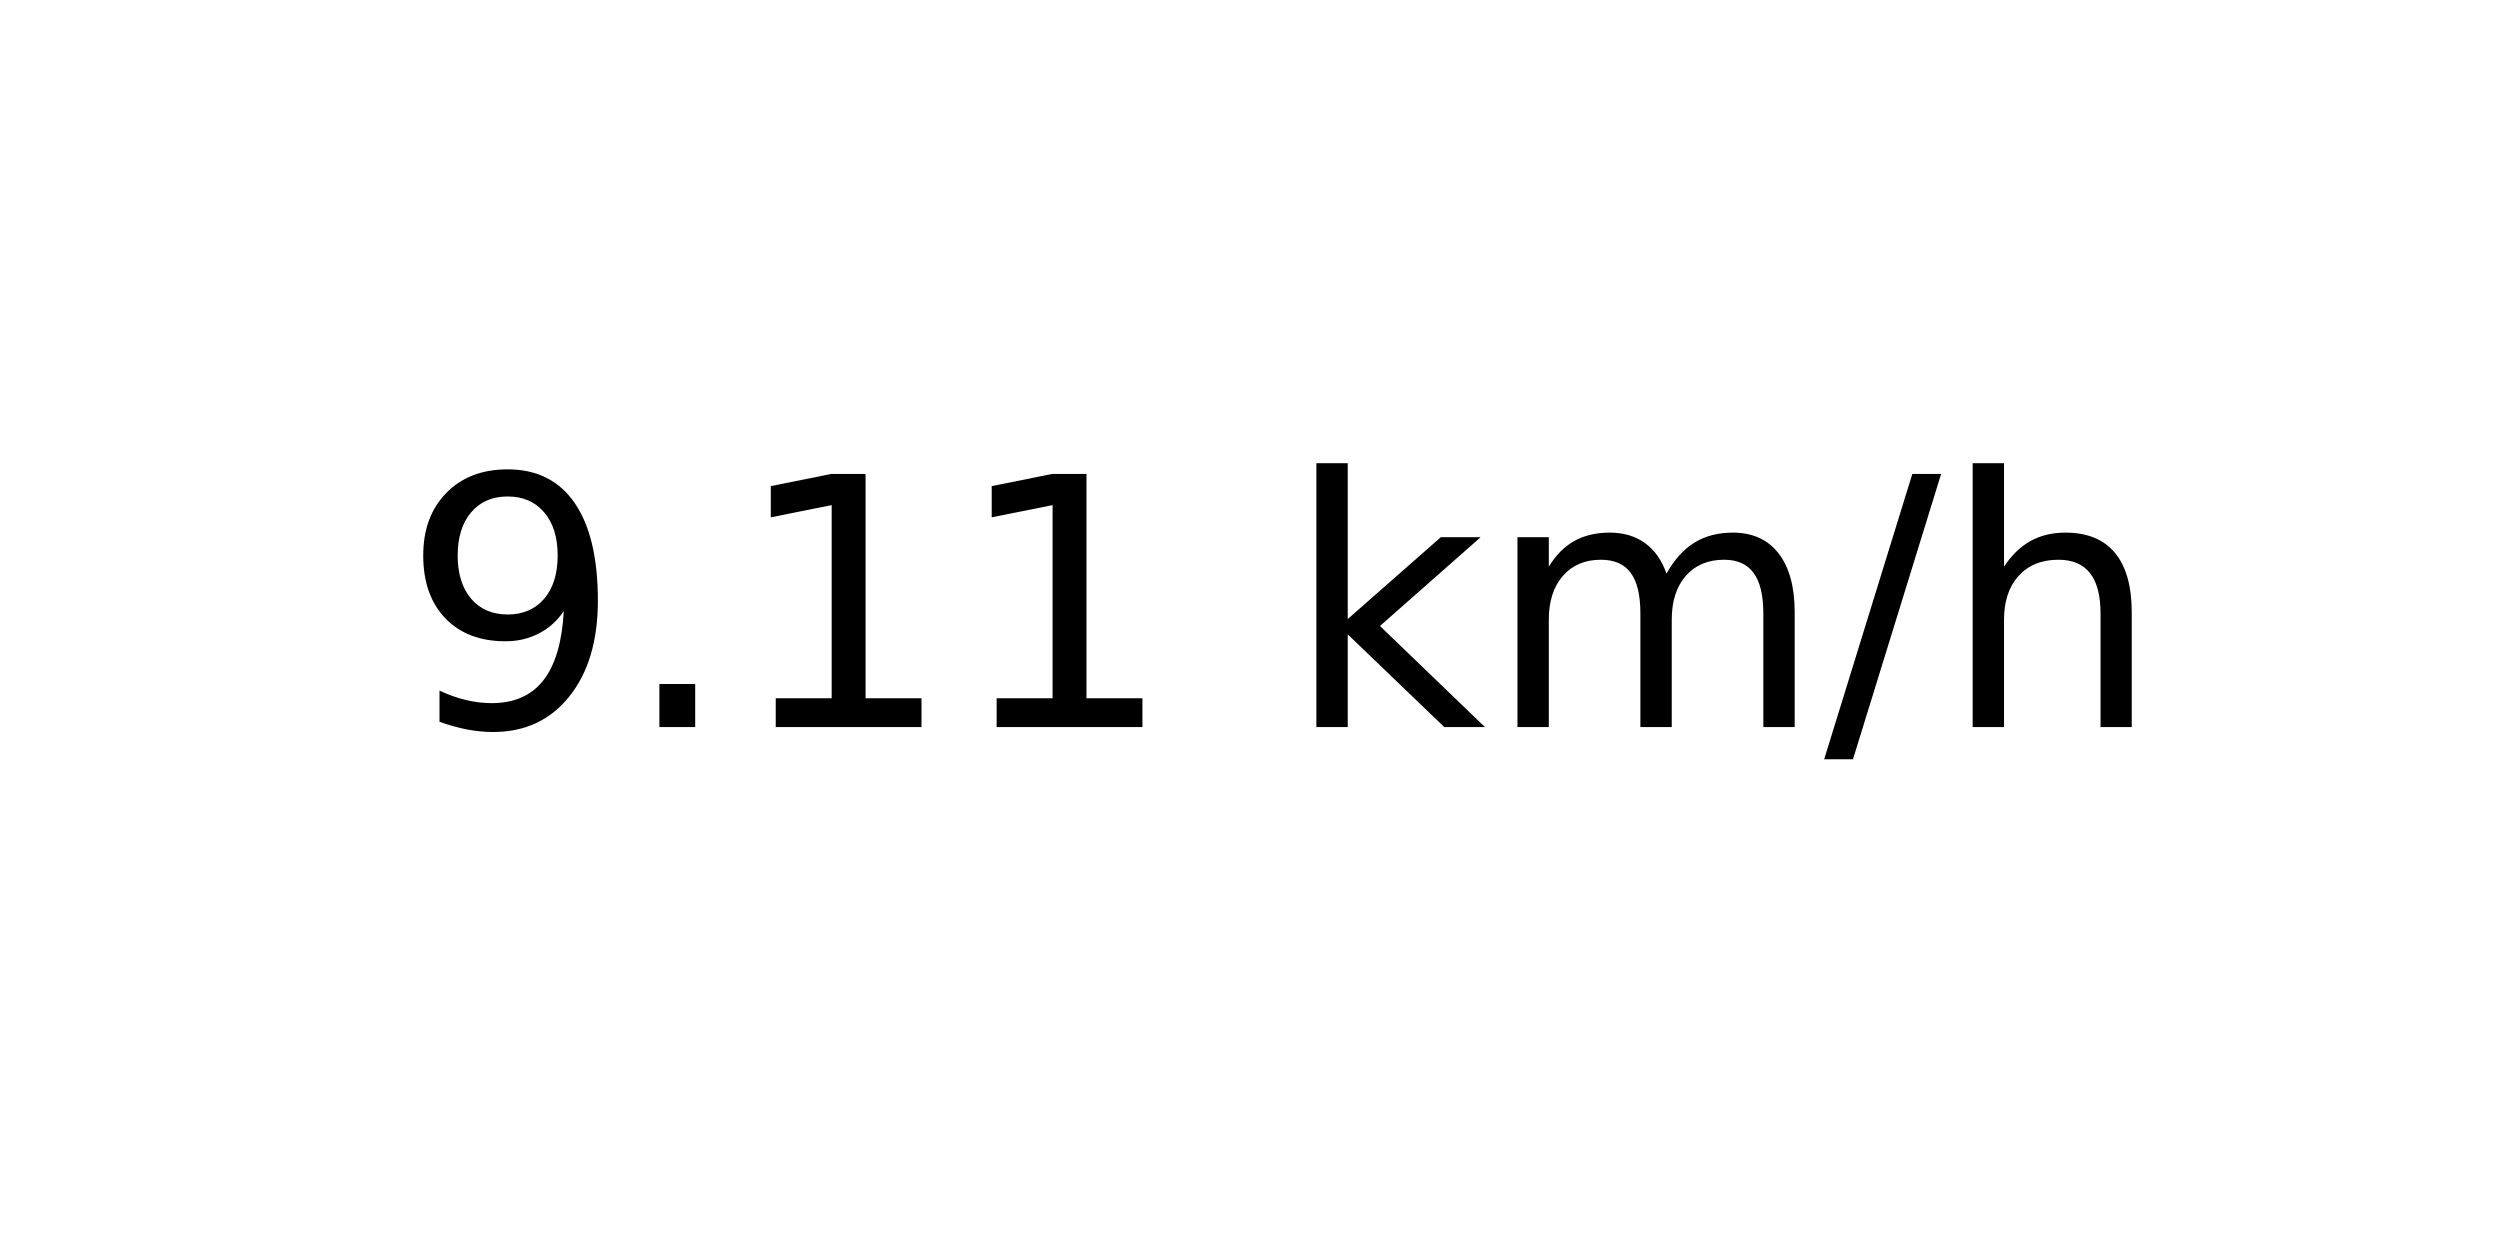
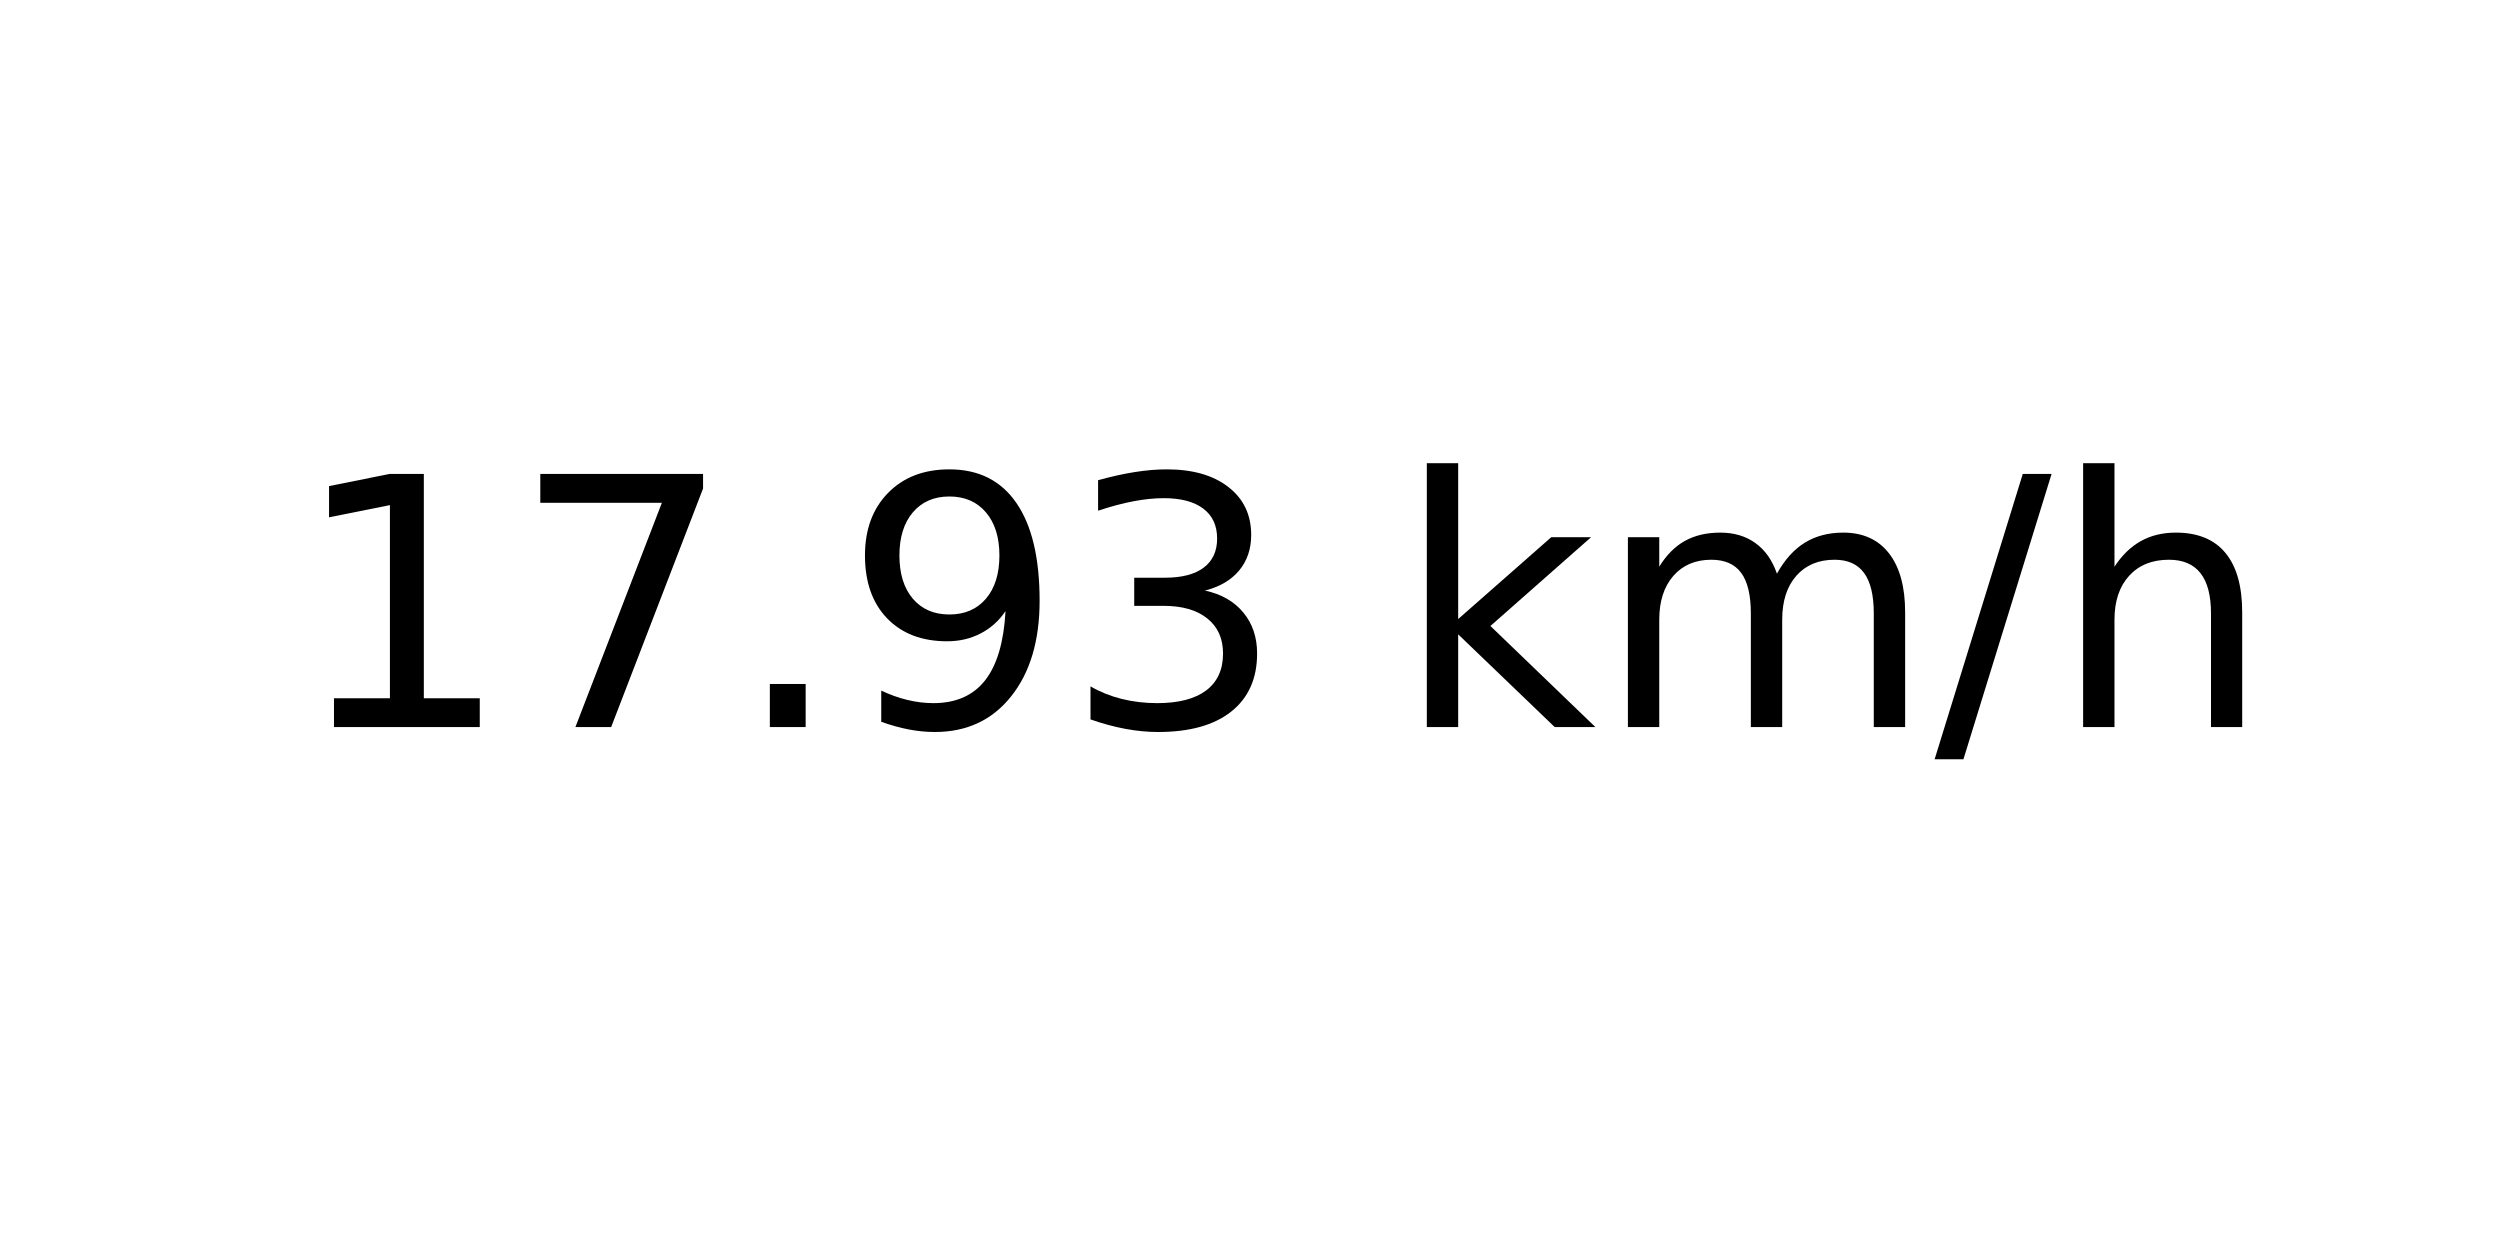
<svg xmlns="http://www.w3.org/2000/svg" xmlns:xlink="http://www.w3.org/1999/xlink" width="72pt" height="36pt" viewBox="0 0 72 36" version="1.1">
  <defs>
    <style type="text/css">*{stroke-linejoin: round; stroke-linecap: butt}</style>
  </defs>
  <g id="figure_1">
    <g id="axes_1">
      <g id="text_1">
-         <g transform="translate(11.55937 20.93937) scale(0.1 -0.1)">
+         <g transform="translate(8.378125 20.93937) scale(0.1 -0.1)">
          <defs>
+             <path id="DejaVuSans-31" d="M 794 531  L 1825 531  L 1825 4091  L 703 3866  L 703 4441  L 1819 4666  L 2450 4666  L 2450 531  L 3481 531  L 3481 0  L 794 0  L 794 531  z " transform="scale(0.015625)" />
+             <path id="DejaVuSans-37" d="M 525 4666  L 3525 4666  L 3525 4397  L 1831 0  L 1172 0  L 2766 4134  L 525 4134  L 525 4666  z " transform="scale(0.015625)" />
+             <path id="DejaVuSans-2e" d="M 684 794  L 1344 794  L 1344 0  L 684 0  L 684 794  z " transform="scale(0.015625)" />
            <path id="DejaVuSans-39" d="M 703 97  L 703 672  Q 941 559 1184 500  Q 1428 441 1663 441  Q 2288 441 2617 861  Q 2947 1281 2994 2138  Q 2813 1869 2534 1725  Q 2256 1581 1919 1581  Q 1219 1581 811 2004  Q 403 2428 403 3163  Q 403 3881 828 4315  Q 1253 4750 1959 4750  Q 2769 4750 3195 4129  Q 3622 3509 3622 2328  Q 3622 1225 3098 567  Q 2575 -91 1691 -91  Q 1453 -91 1209 -44  Q 966 3 703 97  z M 1959 2075  Q 2384 2075 2632 2365  Q 2881 2656 2881 3163  Q 2881 3666 2632 3958  Q 2384 4250 1959 4250  Q 1534 4250 1286 3958  Q 1038 3666 1038 3163  Q 1038 2656 1286 2365  Q 1534 2075 1959 2075  z " transform="scale(0.015625)" />
-             <path id="DejaVuSans-2e" d="M 684 794  L 1344 794  L 1344 0  L 684 0  L 684 794  z " transform="scale(0.015625)" />
-             <path id="DejaVuSans-31" d="M 794 531  L 1825 531  L 1825 4091  L 703 3866  L 703 4441  L 1819 4666  L 2450 4666  L 2450 531  L 3481 531  L 3481 0  L 794 0  L 794 531  z " transform="scale(0.015625)" />
+             <path id="DejaVuSans-33" d="M 2597 2516  Q 3050 2419 3304 2112  Q 3559 1806 3559 1356  Q 3559 666 3084 287  Q 2609 -91 1734 -91  Q 1441 -91 1130 -33  Q 819 25 488 141  L 488 750  Q 750 597 1062 519  Q 1375 441 1716 441  Q 2309 441 2620 675  Q 2931 909 2931 1356  Q 2931 1769 2642 2001  Q 2353 2234 1838 2234  L 1294 2234  L 1294 2753  L 1863 2753  Q 2328 2753 2575 2939  Q 2822 3125 2822 3475  Q 2822 3834 2567 4026  Q 2313 4219 1838 4219  Q 1578 4219 1281 4162  Q 984 4106 628 3988  L 628 4550  Q 988 4650 1302 4700  Q 1616 4750 1894 4750  Q 2613 4750 3031 4423  Q 3450 4097 3450 3541  Q 3450 3153 3228 2886  Q 3006 2619 2597 2516  z " transform="scale(0.015625)" />
            <path id="DejaVuSans-20" transform="scale(0.015625)" />
            <path id="DejaVuSans-6b" d="M 581 4863  L 1159 4863  L 1159 1991  L 2875 3500  L 3609 3500  L 1753 1863  L 3688 0  L 2938 0  L 1159 1709  L 1159 0  L 581 0  L 581 4863  z " transform="scale(0.015625)" />
            <path id="DejaVuSans-6d" d="M 3328 2828  Q 3544 3216 3844 3400  Q 4144 3584 4550 3584  Q 5097 3584 5394 3201  Q 5691 2819 5691 2113  L 5691 0  L 5113 0  L 5113 2094  Q 5113 2597 4934 2840  Q 4756 3084 4391 3084  Q 3944 3084 3684 2787  Q 3425 2491 3425 1978  L 3425 0  L 2847 0  L 2847 2094  Q 2847 2600 2669 2842  Q 2491 3084 2119 3084  Q 1678 3084 1418 2786  Q 1159 2488 1159 1978  L 1159 0  L 581 0  L 581 3500  L 1159 3500  L 1159 2956  Q 1356 3278 1631 3431  Q 1906 3584 2284 3584  Q 2666 3584 2933 3390  Q 3200 3197 3328 2828  z " transform="scale(0.015625)" />
            <path id="DejaVuSans-2f" d="M 1625 4666  L 2156 4666  L 531 -594  L 0 -594  L 1625 4666  z " transform="scale(0.015625)" />
            <path id="DejaVuSans-68" d="M 3513 2113  L 3513 0  L 2938 0  L 2938 2094  Q 2938 2591 2744 2837  Q 2550 3084 2163 3084  Q 1697 3084 1428 2787  Q 1159 2491 1159 1978  L 1159 0  L 581 0  L 581 4863  L 1159 4863  L 1159 2956  Q 1366 3272 1645 3428  Q 1925 3584 2291 3584  Q 2894 3584 3203 3211  Q 3513 2838 3513 2113  z " transform="scale(0.015625)" />
          </defs>
-           <use xlink:href="#DejaVuSans-39" />
-           <use xlink:href="#DejaVuSans-2e" x="63.623" />
-           <use xlink:href="#DejaVuSans-31" x="95.41" />
-           <use xlink:href="#DejaVuSans-31" x="159.033" />
-           <use xlink:href="#DejaVuSans-20" x="222.656" />
-           <use xlink:href="#DejaVuSans-6b" x="254.443" />
-           <use xlink:href="#DejaVuSans-6d" x="312.354" />
-           <use xlink:href="#DejaVuSans-2f" x="409.766" />
-           <use xlink:href="#DejaVuSans-68" x="443.457" />
+           <use xlink:href="#DejaVuSans-31" />
+           <use xlink:href="#DejaVuSans-37" x="63.623" />
+           <use xlink:href="#DejaVuSans-2e" x="127.246" />
+           <use xlink:href="#DejaVuSans-39" x="159.033" />
+           <use xlink:href="#DejaVuSans-33" x="222.656" />
+           <use xlink:href="#DejaVuSans-20" x="286.279" />
+           <use xlink:href="#DejaVuSans-6b" x="318.066" />
+           <use xlink:href="#DejaVuSans-6d" x="375.977" />
+           <use xlink:href="#DejaVuSans-2f" x="473.389" />
+           <use xlink:href="#DejaVuSans-68" x="507.08" />
        </g>
      </g>
    </g>
  </g>
</svg>
